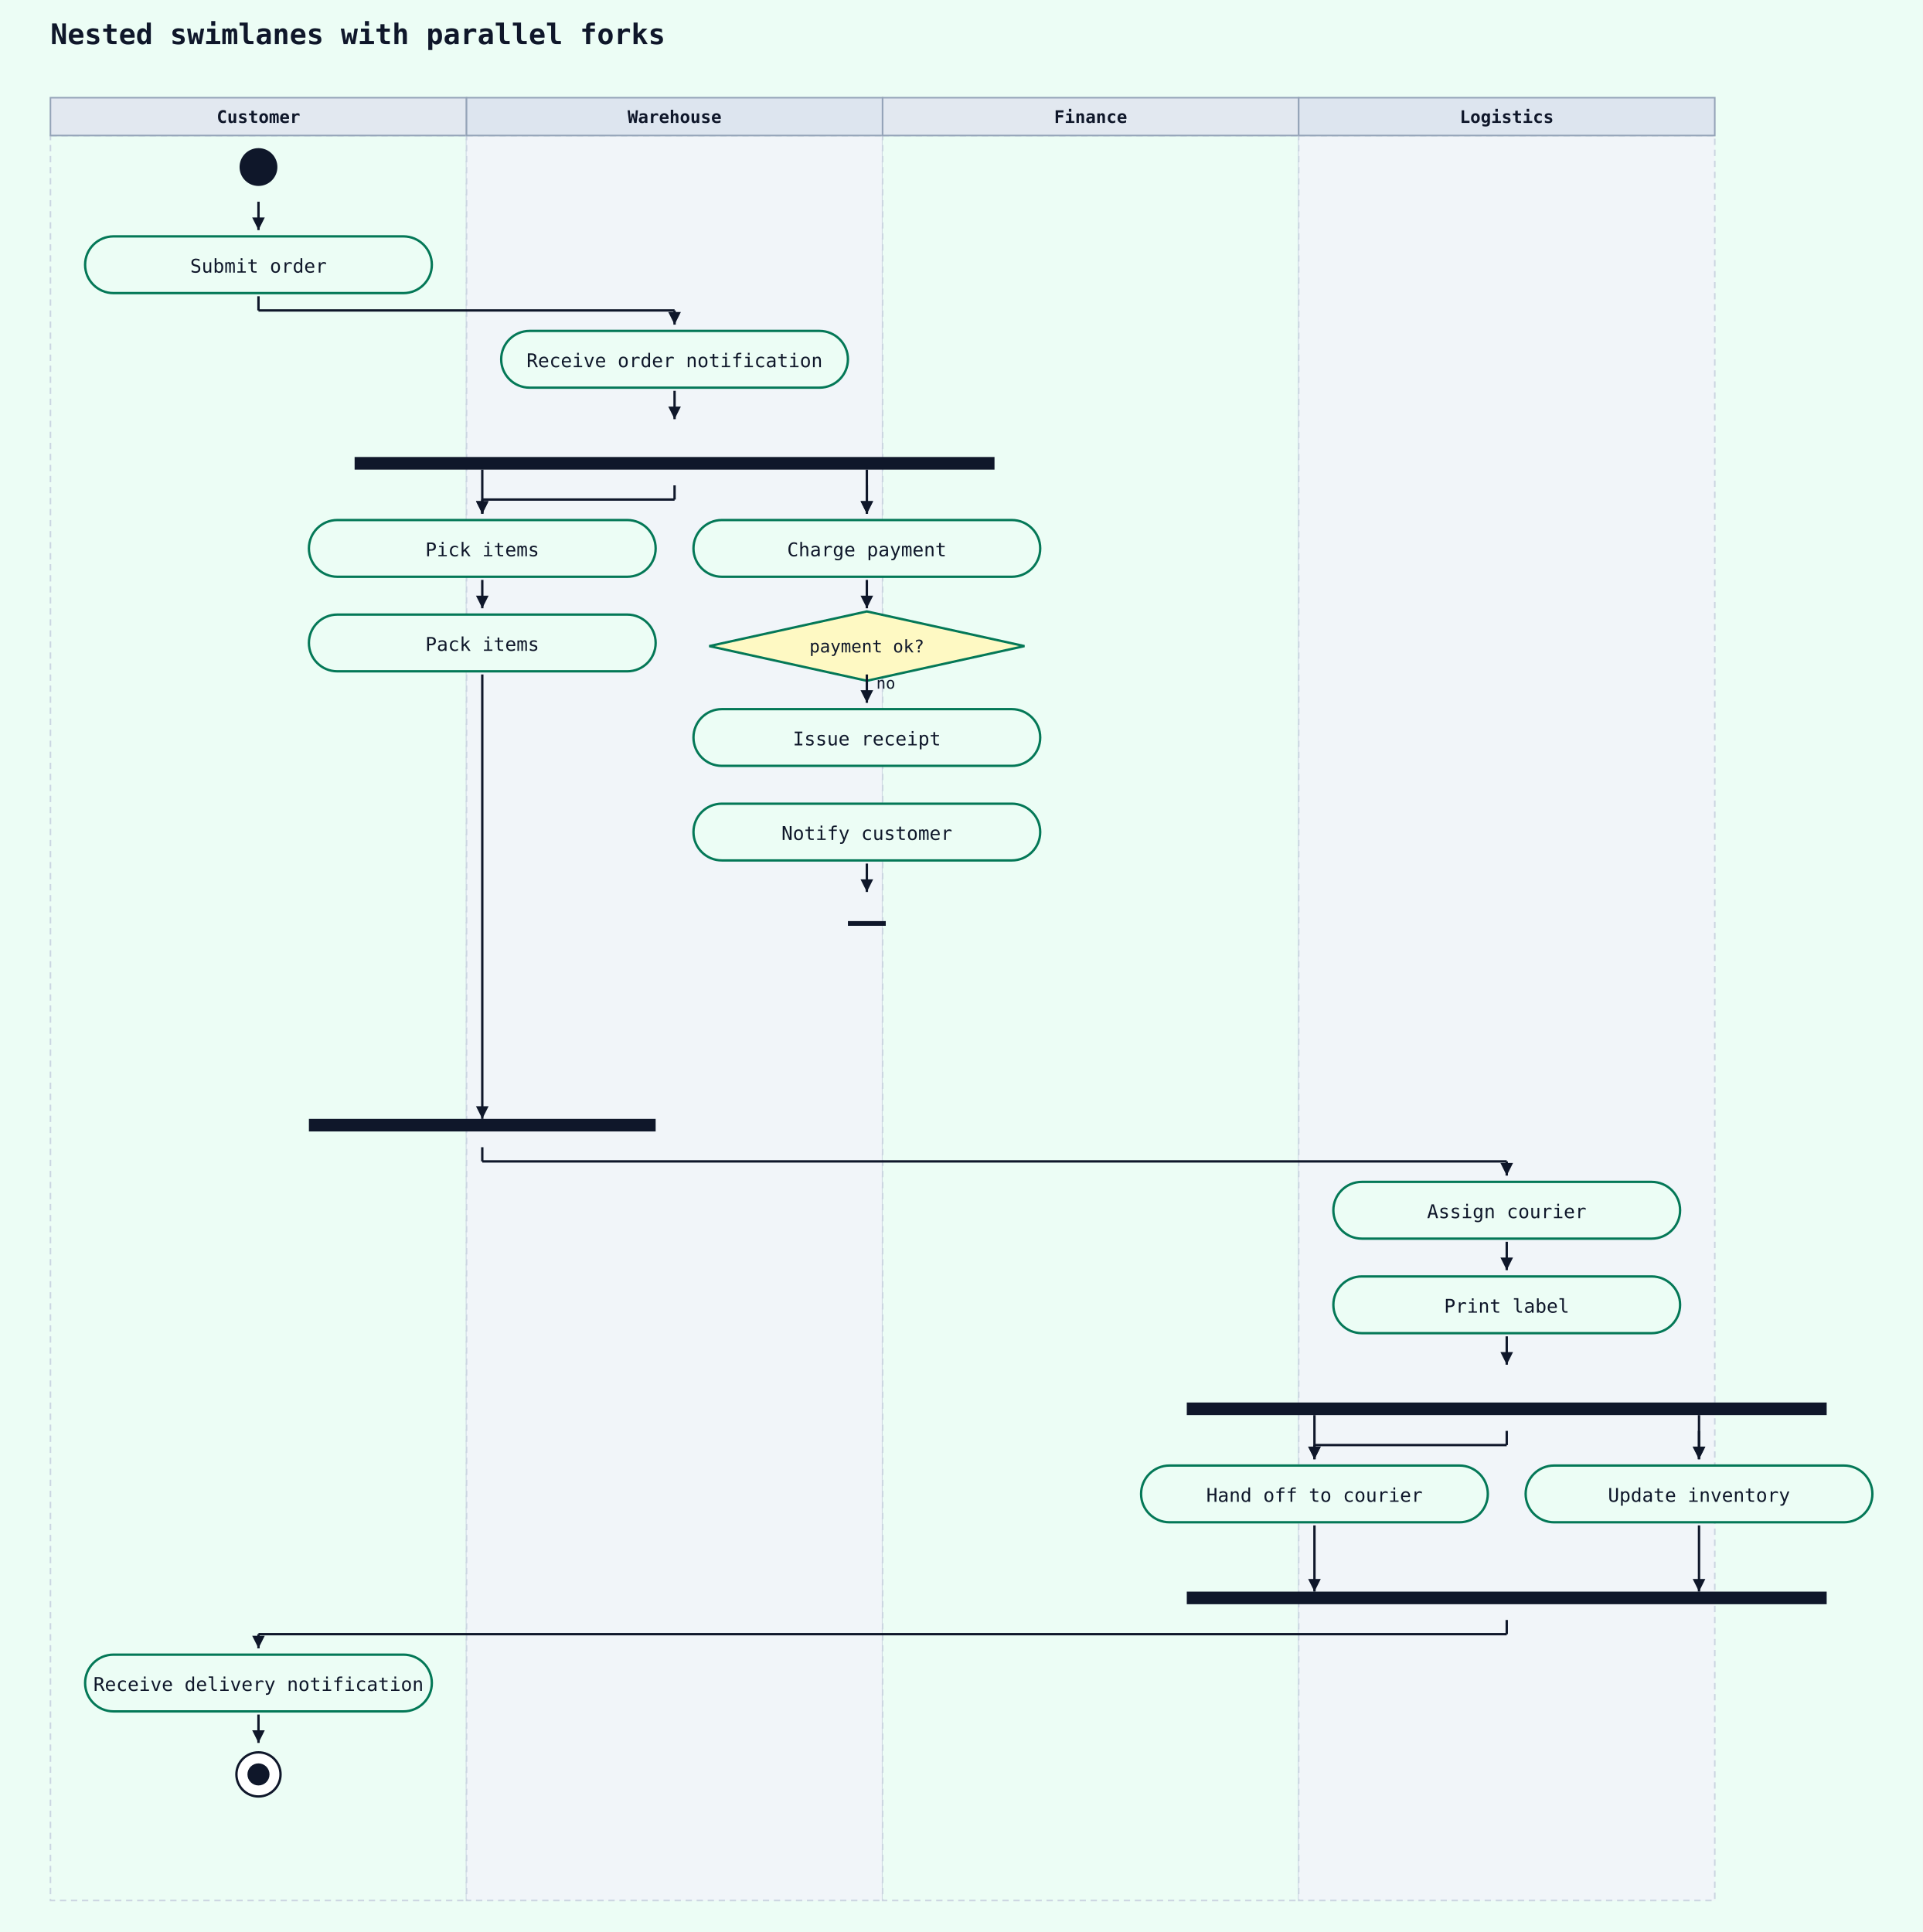
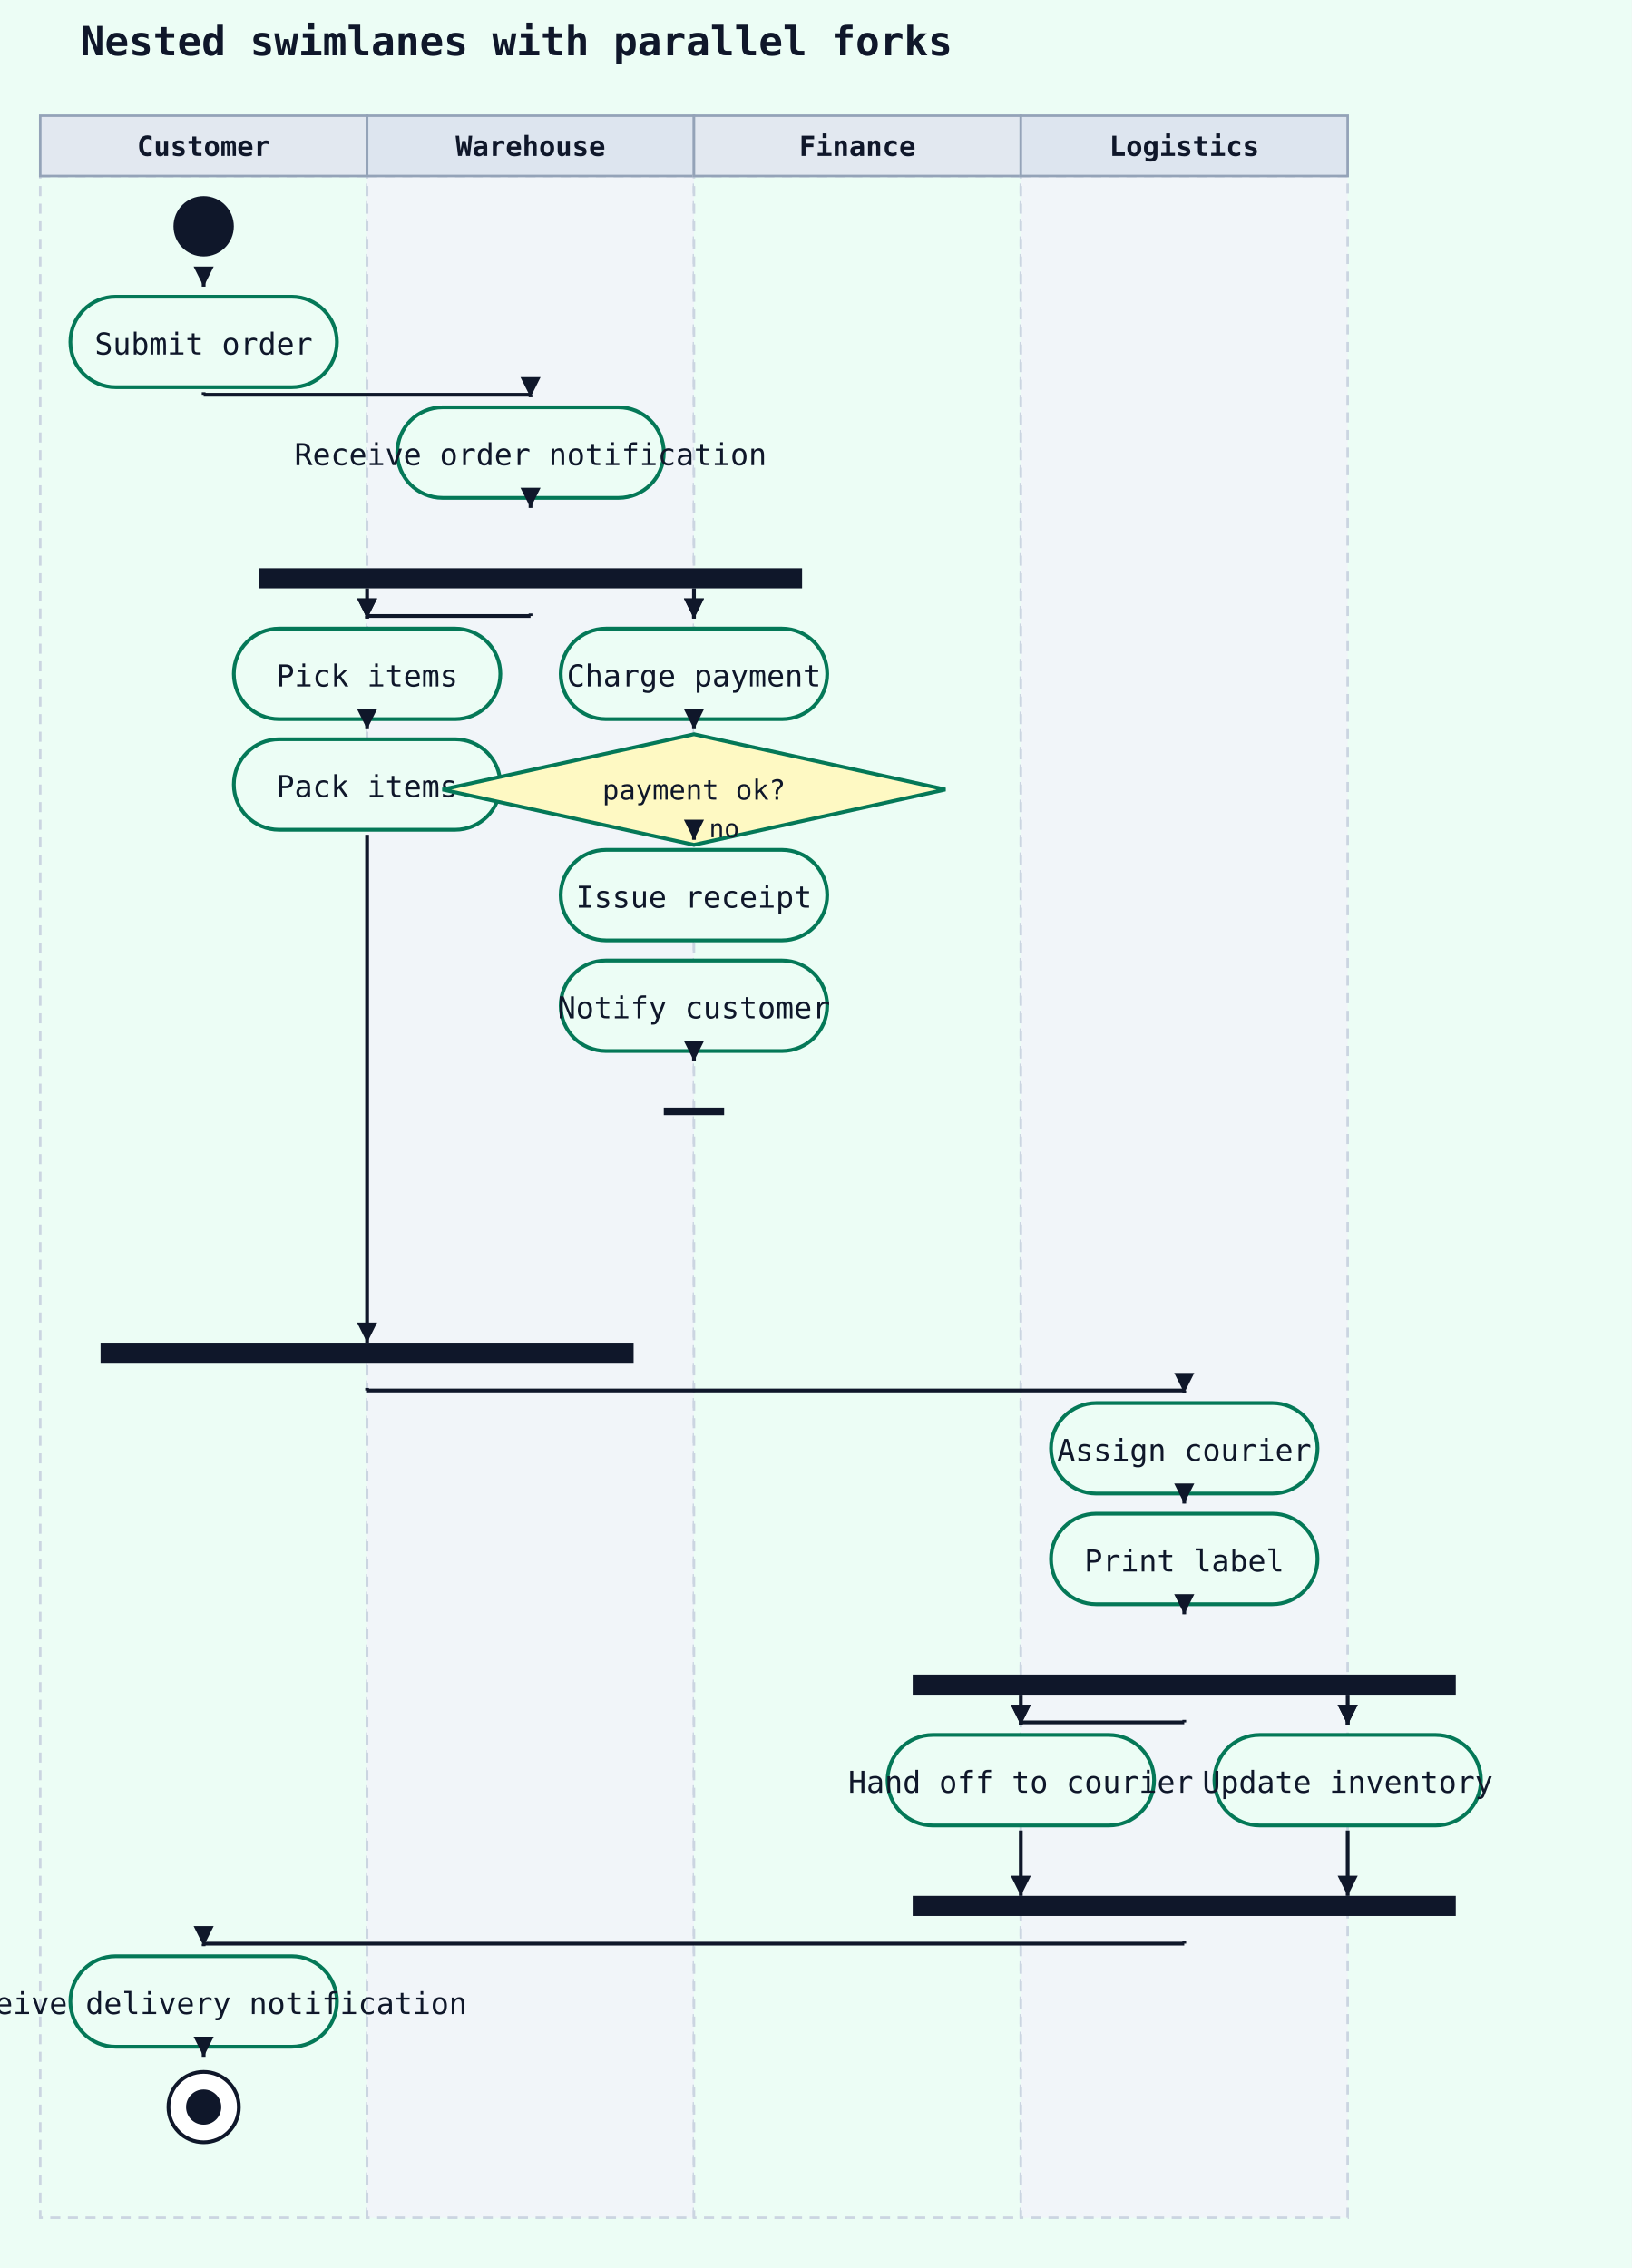
- <svg xmlns="http://www.w3.org/2000/svg" width="1220" height="1226" viewBox="0 0 1220 1226">
+ <svg xmlns="http://www.w3.org/2000/svg" width="649" height="902" viewBox="0 0 649 902">
  <rect width="100%" height="100%" fill="#ecfdf5" />
-   <text x="32" y="28" font-family="monospace" font-size="18" font-weight="600" fill="#0f172a">Nested swimlanes with parallel forks</text>
-   <rect x="32" y="86" width="264" height="1120" fill="#ecfdf5" stroke="#cbd5e1" stroke-width="1" stroke-dasharray="4 3" />
-   <rect x="32" y="62" width="264" height="24" fill="#e2e8f0" stroke="#94a3b8" stroke-width="1" />
-   <text x="164" y="78" text-anchor="middle" font-family="monospace" font-size="11" font-weight="600" fill="#0f172a">Customer</text>
-   <rect x="296" y="86" width="264" height="1120" fill="#f1f5f9" stroke="#cbd5e1" stroke-width="1" stroke-dasharray="4 3" />
-   <rect x="296" y="62" width="264" height="24" fill="#dde5ef" stroke="#94a3b8" stroke-width="1" />
-   <text x="428" y="78" text-anchor="middle" font-family="monospace" font-size="11" font-weight="600" fill="#0f172a">Warehouse</text>
-   <rect x="560" y="86" width="264" height="1120" fill="#ecfdf5" stroke="#cbd5e1" stroke-width="1" stroke-dasharray="4 3" />
-   <rect x="560" y="62" width="264" height="24" fill="#e2e8f0" stroke="#94a3b8" stroke-width="1" />
-   <text x="692" y="78" text-anchor="middle" font-family="monospace" font-size="11" font-weight="600" fill="#0f172a">Finance</text>
-   <rect x="824" y="86" width="264" height="1120" fill="#f1f5f9" stroke="#cbd5e1" stroke-width="1" stroke-dasharray="4 3" />
-   <rect x="824" y="62" width="264" height="24" fill="#dde5ef" stroke="#94a3b8" stroke-width="1" />
-   <text x="956" y="78" text-anchor="middle" font-family="monospace" font-size="11" font-weight="600" fill="#0f172a">Logistics</text>
-   <circle cx="164" cy="106" r="12" fill="#0f172a" />
-   <rect x="54" y="150" width="220" height="36" rx="18" ry="18" fill="#ecfdf5" stroke="#047857" stroke-width="1.5" />
-   <text x="164" y="173" text-anchor="middle" font-family="monospace" font-size="12" fill="#0f172a">Submit order</text>
-   <line x1="164" y1="128" x2="164" y2="146" stroke="#0f172a" stroke-width="1.5" />
-   <polygon points="164,146 160,138 168,138" fill="#0f172a" />
-   <rect x="318" y="210" width="220" height="36" rx="18" ry="18" fill="#ecfdf5" stroke="#047857" stroke-width="1.5" />
-   <text x="428" y="233" text-anchor="middle" font-family="monospace" font-size="12" fill="#0f172a">Receive order notification</text>
-   <line x1="164" y1="188" x2="164" y2="197" stroke="#0f172a" stroke-width="1.5" />
-   <line x1="164" y1="197" x2="428" y2="197" stroke="#0f172a" stroke-width="1.5" />
-   <line x1="428" y1="197" x2="428" y2="206" stroke="#0f172a" stroke-width="1.5" />
-   <polygon points="428,206 424,198 432,198" fill="#0f172a" />
-   <rect x="225" y="290" width="406" height="8" fill="#0f172a" />
-   <line x1="428" y1="248" x2="428" y2="266" stroke="#0f172a" stroke-width="1.5" />
-   <polygon points="428,266 424,258 432,258" fill="#0f172a" />
-   <rect x="196" y="330" width="220" height="36" rx="18" ry="18" fill="#ecfdf5" stroke="#047857" stroke-width="1.5" />
-   <text x="306" y="353" text-anchor="middle" font-family="monospace" font-size="12" fill="#0f172a">Pick items</text>
-   <line x1="428" y1="308" x2="428" y2="317" stroke="#0f172a" stroke-width="1.5" />
-   <line x1="428" y1="317" x2="306" y2="317" stroke="#0f172a" stroke-width="1.5" />
-   <line x1="306" y1="317" x2="306" y2="326" stroke="#0f172a" stroke-width="1.5" />
-   <polygon points="306,326 302,318 310,318" fill="#0f172a" />
-   <rect x="196" y="390" width="220" height="36" rx="18" ry="18" fill="#ecfdf5" stroke="#047857" stroke-width="1.5" />
-   <text x="306" y="413" text-anchor="middle" font-family="monospace" font-size="12" fill="#0f172a">Pack items</text>
-   <line x1="306" y1="368" x2="306" y2="386" stroke="#0f172a" stroke-width="1.5" />
-   <polygon points="306,386 302,378 310,378" fill="#0f172a" />
-   <rect x="440" y="330" width="220" height="36" rx="18" ry="18" fill="#ecfdf5" stroke="#047857" stroke-width="1.5" />
-   <text x="550" y="353" text-anchor="middle" font-family="monospace" font-size="12" fill="#0f172a">Charge payment</text>
-   <line x1="550" y1="308" x2="550" y2="326" stroke="#0f172a" stroke-width="1.5" />
-   <polygon points="550,326 546,318 554,318" fill="#0f172a" />
-   <polygon points="550,388 650,410 550,432 450,410" fill="#fef9c3" stroke="#047857" stroke-width="1.5" />
-   <text x="550" y="414" text-anchor="middle" font-family="monospace" font-size="11" fill="#0f172a">payment ok?</text>
-   <line x1="550" y1="368" x2="550" y2="386" stroke="#0f172a" stroke-width="1.5" />
-   <polygon points="550,386 546,378 554,378" fill="#0f172a" />
-   <rect x="440" y="450" width="220" height="36" rx="18" ry="18" fill="#ecfdf5" stroke="#047857" stroke-width="1.5" />
-   <text x="550" y="473" text-anchor="middle" font-family="monospace" font-size="12" fill="#0f172a">Issue receipt</text>
-   <line x1="550" y1="428" x2="550" y2="446" stroke="#0f172a" stroke-width="1.5" />
-   <polygon points="550,446 546,438 554,438" fill="#0f172a" />
-   <text x="556" y="437" font-family="monospace" font-size="10" fill="#0f172a">no</text>
-   <rect x="440" y="510" width="220" height="36" rx="18" ry="18" fill="#ecfdf5" stroke="#047857" stroke-width="1.5" />
-   <text x="550" y="533" text-anchor="middle" font-family="monospace" font-size="12" fill="#0f172a">Notify customer</text>
-   <line x1="538" y1="586" x2="562" y2="586" stroke="#0f172a" stroke-width="3" />
-   <line x1="550" y1="548" x2="550" y2="566" stroke="#0f172a" stroke-width="1.5" />
-   <polygon points="550,566 546,558 554,558" fill="#0f172a" />
-   <rect x="196" y="710" width="220" height="8" fill="#0f172a" />
-   <rect x="846" y="750" width="220" height="36" rx="18" ry="18" fill="#ecfdf5" stroke="#047857" stroke-width="1.5" />
-   <text x="956" y="773" text-anchor="middle" font-family="monospace" font-size="12" fill="#0f172a">Assign courier</text>
-   <line x1="306" y1="728" x2="306" y2="737" stroke="#0f172a" stroke-width="1.5" />
-   <line x1="306" y1="737" x2="956" y2="737" stroke="#0f172a" stroke-width="1.5" />
-   <line x1="956" y1="737" x2="956" y2="746" stroke="#0f172a" stroke-width="1.5" />
-   <polygon points="956,746 952,738 960,738" fill="#0f172a" />
-   <rect x="846" y="810" width="220" height="36" rx="18" ry="18" fill="#ecfdf5" stroke="#047857" stroke-width="1.5" />
-   <text x="956" y="833" text-anchor="middle" font-family="monospace" font-size="12" fill="#0f172a">Print label</text>
-   <line x1="956" y1="788" x2="956" y2="806" stroke="#0f172a" stroke-width="1.5" />
-   <polygon points="956,806 952,798 960,798" fill="#0f172a" />
-   <rect x="753" y="890" width="406" height="8" fill="#0f172a" />
-   <line x1="956" y1="848" x2="956" y2="866" stroke="#0f172a" stroke-width="1.5" />
-   <polygon points="956,866 952,858 960,858" fill="#0f172a" />
-   <rect x="724" y="930" width="220" height="36" rx="18" ry="18" fill="#ecfdf5" stroke="#047857" stroke-width="1.5" />
-   <text x="834" y="953" text-anchor="middle" font-family="monospace" font-size="12" fill="#0f172a">Hand off to courier</text>
-   <line x1="956" y1="908" x2="956" y2="917" stroke="#0f172a" stroke-width="1.5" />
-   <line x1="956" y1="917" x2="834" y2="917" stroke="#0f172a" stroke-width="1.5" />
-   <line x1="834" y1="917" x2="834" y2="926" stroke="#0f172a" stroke-width="1.5" />
-   <polygon points="834,926 830,918 838,918" fill="#0f172a" />
-   <rect x="968" y="930" width="220" height="36" rx="18" ry="18" fill="#ecfdf5" stroke="#047857" stroke-width="1.5" />
-   <text x="1078" y="953" text-anchor="middle" font-family="monospace" font-size="12" fill="#0f172a">Update inventory</text>
-   <line x1="1078" y1="908" x2="1078" y2="926" stroke="#0f172a" stroke-width="1.5" />
-   <polygon points="1078,926 1074,918 1082,918" fill="#0f172a" />
-   <rect x="753" y="1010" width="406" height="8" fill="#0f172a" />
-   <rect x="54" y="1050" width="220" height="36" rx="18" ry="18" fill="#ecfdf5" stroke="#047857" stroke-width="1.5" />
-   <text x="164" y="1073" text-anchor="middle" font-family="monospace" font-size="12" fill="#0f172a">Receive delivery notification</text>
-   <line x1="956" y1="1028" x2="956" y2="1037" stroke="#0f172a" stroke-width="1.5" />
-   <line x1="956" y1="1037" x2="164" y2="1037" stroke="#0f172a" stroke-width="1.5" />
-   <line x1="164" y1="1037" x2="164" y2="1046" stroke="#0f172a" stroke-width="1.5" />
-   <polygon points="164,1046 160,1038 168,1038" fill="#0f172a" />
-   <circle cx="164" cy="1126" r="14" fill="white" stroke="#0f172a" stroke-width="1.5" />
-   <circle cx="164" cy="1126" r="7" fill="#0f172a" />
-   <line x1="164" y1="1088" x2="164" y2="1106" stroke="#0f172a" stroke-width="1.5" />
-   <polygon points="164,1106 160,1098 168,1098" fill="#0f172a" />
-   <line x1="306" y1="428" x2="306" y2="710" stroke="#0f172a" stroke-width="1.5" />
-   <polygon points="306,710 302,702 310,702" fill="#0f172a" />
-   <line x1="306" y1="298" x2="306" y2="326" stroke="#0f172a" stroke-width="1.5" />
-   <polygon points="306,326 302,318 310,318" fill="#0f172a" />
-   <line x1="550" y1="298" x2="550" y2="326" stroke="#0f172a" stroke-width="1.5" />
-   <polygon points="550,326 546,318 554,318" fill="#0f172a" />
-   <line x1="834" y1="968" x2="834" y2="1010" stroke="#0f172a" stroke-width="1.5" />
-   <polygon points="834,1010 830,1002 838,1002" fill="#0f172a" />
-   <line x1="1078" y1="968" x2="1078" y2="1010" stroke="#0f172a" stroke-width="1.5" />
-   <polygon points="1078,1010 1074,1002 1082,1002" fill="#0f172a" />
-   <line x1="834" y1="898" x2="834" y2="926" stroke="#0f172a" stroke-width="1.5" />
-   <polygon points="834,926 830,918 838,918" fill="#0f172a" />
-   <line x1="1078" y1="898" x2="1078" y2="926" stroke="#0f172a" stroke-width="1.5" />
-   <polygon points="1078,926 1074,918 1082,918" fill="#0f172a" />
+   <text x="32" y="22" font-family="monospace" font-size="16" font-weight="600" fill="#0f172a">Nested swimlanes with parallel forks</text>
+   <rect x="16" y="70" width="130" height="812" fill="#ecfdf5" stroke="#cbd5e1" stroke-width="1" stroke-dasharray="4 3" />
+   <rect x="16" y="46" width="130" height="24" fill="#e2e8f0" stroke="#94a3b8" stroke-width="1" />
+   <text x="81" y="62" text-anchor="middle" font-family="monospace" font-size="11" font-weight="600" fill="#0f172a">Customer</text>
+   <rect x="146" y="70" width="130" height="812" fill="#f1f5f9" stroke="#cbd5e1" stroke-width="1" stroke-dasharray="4 3" />
+   <rect x="146" y="46" width="130" height="24" fill="#dde5ef" stroke="#94a3b8" stroke-width="1" />
+   <text x="211" y="62" text-anchor="middle" font-family="monospace" font-size="11" font-weight="600" fill="#0f172a">Warehouse</text>
+   <rect x="276" y="70" width="130" height="812" fill="#ecfdf5" stroke="#cbd5e1" stroke-width="1" stroke-dasharray="4 3" />
+   <rect x="276" y="46" width="130" height="24" fill="#e2e8f0" stroke="#94a3b8" stroke-width="1" />
+   <text x="341" y="62" text-anchor="middle" font-family="monospace" font-size="11" font-weight="600" fill="#0f172a">Finance</text>
+   <rect x="406" y="70" width="130" height="812" fill="#f1f5f9" stroke="#cbd5e1" stroke-width="1" stroke-dasharray="4 3" />
+   <rect x="406" y="46" width="130" height="24" fill="#dde5ef" stroke="#94a3b8" stroke-width="1" />
+   <text x="471" y="62" text-anchor="middle" font-family="monospace" font-size="11" font-weight="600" fill="#0f172a">Logistics</text>
+   <circle cx="81" cy="90" r="12" fill="#0f172a" />
+   <rect x="28" y="118" width="106" height="36" rx="18" ry="18" fill="#ecfdf5" stroke="#047857" stroke-width="1.5" />
+   <text x="81" y="141" text-anchor="middle" font-family="monospace" font-size="12" fill="#0f172a">Submit order</text>
+   <line x1="81" y1="112" x2="81" y2="114" stroke="#0f172a" stroke-width="1.5" />
+   <polygon points="81,114 77,106 85,106" fill="#0f172a" />
+   <rect x="158" y="162" width="106" height="36" rx="18" ry="18" fill="#ecfdf5" stroke="#047857" stroke-width="1.5" />
+   <text x="211" y="185" text-anchor="middle" font-family="monospace" font-size="12" fill="#0f172a">Receive order notification</text>
+   <line x1="81" y1="156" x2="81" y2="157" stroke="#0f172a" stroke-width="1.5" />
+   <line x1="81" y1="157" x2="211" y2="157" stroke="#0f172a" stroke-width="1.5" />
+   <line x1="211" y1="157" x2="211" y2="158" stroke="#0f172a" stroke-width="1.5" />
+   <polygon points="211,158 207,150 215,150" fill="#0f172a" />
+   <rect x="103" y="226" width="216" height="8" fill="#0f172a" />
+   <line x1="211" y1="200" x2="211" y2="202" stroke="#0f172a" stroke-width="1.5" />
+   <polygon points="211,202 207,194 215,194" fill="#0f172a" />
+   <rect x="93" y="250" width="106" height="36" rx="18" ry="18" fill="#ecfdf5" stroke="#047857" stroke-width="1.5" />
+   <text x="146" y="273" text-anchor="middle" font-family="monospace" font-size="12" fill="#0f172a">Pick items</text>
+   <line x1="211" y1="244" x2="211" y2="245" stroke="#0f172a" stroke-width="1.5" />
+   <line x1="211" y1="245" x2="146" y2="245" stroke="#0f172a" stroke-width="1.5" />
+   <line x1="146" y1="245" x2="146" y2="246" stroke="#0f172a" stroke-width="1.5" />
+   <polygon points="146,246 142,238 150,238" fill="#0f172a" />
+   <rect x="93" y="294" width="106" height="36" rx="18" ry="18" fill="#ecfdf5" stroke="#047857" stroke-width="1.5" />
+   <text x="146" y="317" text-anchor="middle" font-family="monospace" font-size="12" fill="#0f172a">Pack items</text>
+   <line x1="146" y1="288" x2="146" y2="290" stroke="#0f172a" stroke-width="1.5" />
+   <polygon points="146,290 142,282 150,282" fill="#0f172a" />
+   <rect x="223" y="250" width="106" height="36" rx="18" ry="18" fill="#ecfdf5" stroke="#047857" stroke-width="1.5" />
+   <text x="276" y="273" text-anchor="middle" font-family="monospace" font-size="12" fill="#0f172a">Charge payment</text>
+   <line x1="276" y1="244" x2="276" y2="246" stroke="#0f172a" stroke-width="1.5" />
+   <polygon points="276,246 272,238 280,238" fill="#0f172a" />
+   <polygon points="276,292 376,314 276,336 176,314" fill="#fef9c3" stroke="#047857" stroke-width="1.5" />
+   <text x="276" y="318" text-anchor="middle" font-family="monospace" font-size="11" fill="#0f172a">payment ok?</text>
+   <line x1="276" y1="288" x2="276" y2="290" stroke="#0f172a" stroke-width="1.5" />
+   <polygon points="276,290 272,282 280,282" fill="#0f172a" />
+   <rect x="223" y="338" width="106" height="36" rx="18" ry="18" fill="#ecfdf5" stroke="#047857" stroke-width="1.5" />
+   <text x="276" y="361" text-anchor="middle" font-family="monospace" font-size="12" fill="#0f172a">Issue receipt</text>
+   <line x1="276" y1="332" x2="276" y2="334" stroke="#0f172a" stroke-width="1.5" />
+   <polygon points="276,334 272,326 280,326" fill="#0f172a" />
+   <text x="282" y="333" font-family="monospace" font-size="10" fill="#0f172a">no</text>
+   <rect x="223" y="382" width="106" height="36" rx="18" ry="18" fill="#ecfdf5" stroke="#047857" stroke-width="1.5" />
+   <text x="276" y="405" text-anchor="middle" font-family="monospace" font-size="12" fill="#0f172a">Notify customer</text>
+   <line x1="264" y1="442" x2="288" y2="442" stroke="#0f172a" stroke-width="3" />
+   <line x1="276" y1="420" x2="276" y2="422" stroke="#0f172a" stroke-width="1.5" />
+   <polygon points="276,422 272,414 280,414" fill="#0f172a" />
+   <rect x="40" y="534" width="212" height="8" fill="#0f172a" />
+   <rect x="418" y="558" width="106" height="36" rx="18" ry="18" fill="#ecfdf5" stroke="#047857" stroke-width="1.5" />
+   <text x="471" y="581" text-anchor="middle" font-family="monospace" font-size="12" fill="#0f172a">Assign courier</text>
+   <line x1="146" y1="552" x2="146" y2="553" stroke="#0f172a" stroke-width="1.5" />
+   <line x1="146" y1="553" x2="471" y2="553" stroke="#0f172a" stroke-width="1.5" />
+   <line x1="471" y1="553" x2="471" y2="554" stroke="#0f172a" stroke-width="1.5" />
+   <polygon points="471,554 467,546 475,546" fill="#0f172a" />
+   <rect x="418" y="602" width="106" height="36" rx="18" ry="18" fill="#ecfdf5" stroke="#047857" stroke-width="1.5" />
+   <text x="471" y="625" text-anchor="middle" font-family="monospace" font-size="12" fill="#0f172a">Print label</text>
+   <line x1="471" y1="596" x2="471" y2="598" stroke="#0f172a" stroke-width="1.5" />
+   <polygon points="471,598 467,590 475,590" fill="#0f172a" />
+   <rect x="363" y="666" width="216" height="8" fill="#0f172a" />
+   <line x1="471" y1="640" x2="471" y2="642" stroke="#0f172a" stroke-width="1.5" />
+   <polygon points="471,642 467,634 475,634" fill="#0f172a" />
+   <rect x="353" y="690" width="106" height="36" rx="18" ry="18" fill="#ecfdf5" stroke="#047857" stroke-width="1.5" />
+   <text x="406" y="713" text-anchor="middle" font-family="monospace" font-size="12" fill="#0f172a">Hand off to courier</text>
+   <line x1="471" y1="684" x2="471" y2="685" stroke="#0f172a" stroke-width="1.5" />
+   <line x1="471" y1="685" x2="406" y2="685" stroke="#0f172a" stroke-width="1.5" />
+   <line x1="406" y1="685" x2="406" y2="686" stroke="#0f172a" stroke-width="1.5" />
+   <polygon points="406,686 402,678 410,678" fill="#0f172a" />
+   <rect x="483" y="690" width="106" height="36" rx="18" ry="18" fill="#ecfdf5" stroke="#047857" stroke-width="1.5" />
+   <text x="536" y="713" text-anchor="middle" font-family="monospace" font-size="12" fill="#0f172a">Update inventory</text>
+   <line x1="536" y1="684" x2="536" y2="686" stroke="#0f172a" stroke-width="1.5" />
+   <polygon points="536,686 532,678 540,678" fill="#0f172a" />
+   <rect x="363" y="754" width="216" height="8" fill="#0f172a" />
+   <rect x="28" y="778" width="106" height="36" rx="18" ry="18" fill="#ecfdf5" stroke="#047857" stroke-width="1.5" />
+   <text x="81" y="801" text-anchor="middle" font-family="monospace" font-size="12" fill="#0f172a">Receive delivery notification</text>
+   <line x1="471" y1="772" x2="471" y2="773" stroke="#0f172a" stroke-width="1.5" />
+   <line x1="471" y1="773" x2="81" y2="773" stroke="#0f172a" stroke-width="1.5" />
+   <line x1="81" y1="773" x2="81" y2="774" stroke="#0f172a" stroke-width="1.5" />
+   <polygon points="81,774 77,766 85,766" fill="#0f172a" />
+   <circle cx="81" cy="838" r="14" fill="white" stroke="#0f172a" stroke-width="1.5" />
+   <circle cx="81" cy="838" r="7" fill="#0f172a" />
+   <line x1="81" y1="816" x2="81" y2="818" stroke="#0f172a" stroke-width="1.5" />
+   <polygon points="81,818 77,810 85,810" fill="#0f172a" />
+   <line x1="146" y1="332" x2="146" y2="534" stroke="#0f172a" stroke-width="1.5" />
+   <polygon points="146,534 142,526 150,526" fill="#0f172a" />
+   <line x1="146" y1="234" x2="146" y2="246" stroke="#0f172a" stroke-width="1.5" />
+   <polygon points="146,246 142,238 150,238" fill="#0f172a" />
+   <line x1="276" y1="234" x2="276" y2="246" stroke="#0f172a" stroke-width="1.5" />
+   <polygon points="276,246 272,238 280,238" fill="#0f172a" />
+   <line x1="406" y1="728" x2="406" y2="754" stroke="#0f172a" stroke-width="1.5" />
+   <polygon points="406,754 402,746 410,746" fill="#0f172a" />
+   <line x1="536" y1="728" x2="536" y2="754" stroke="#0f172a" stroke-width="1.5" />
+   <polygon points="536,754 532,746 540,746" fill="#0f172a" />
+   <line x1="406" y1="674" x2="406" y2="686" stroke="#0f172a" stroke-width="1.5" />
+   <polygon points="406,686 402,678 410,678" fill="#0f172a" />
+   <line x1="536" y1="674" x2="536" y2="686" stroke="#0f172a" stroke-width="1.5" />
+   <polygon points="536,686 532,678 540,678" fill="#0f172a" />
</svg>
